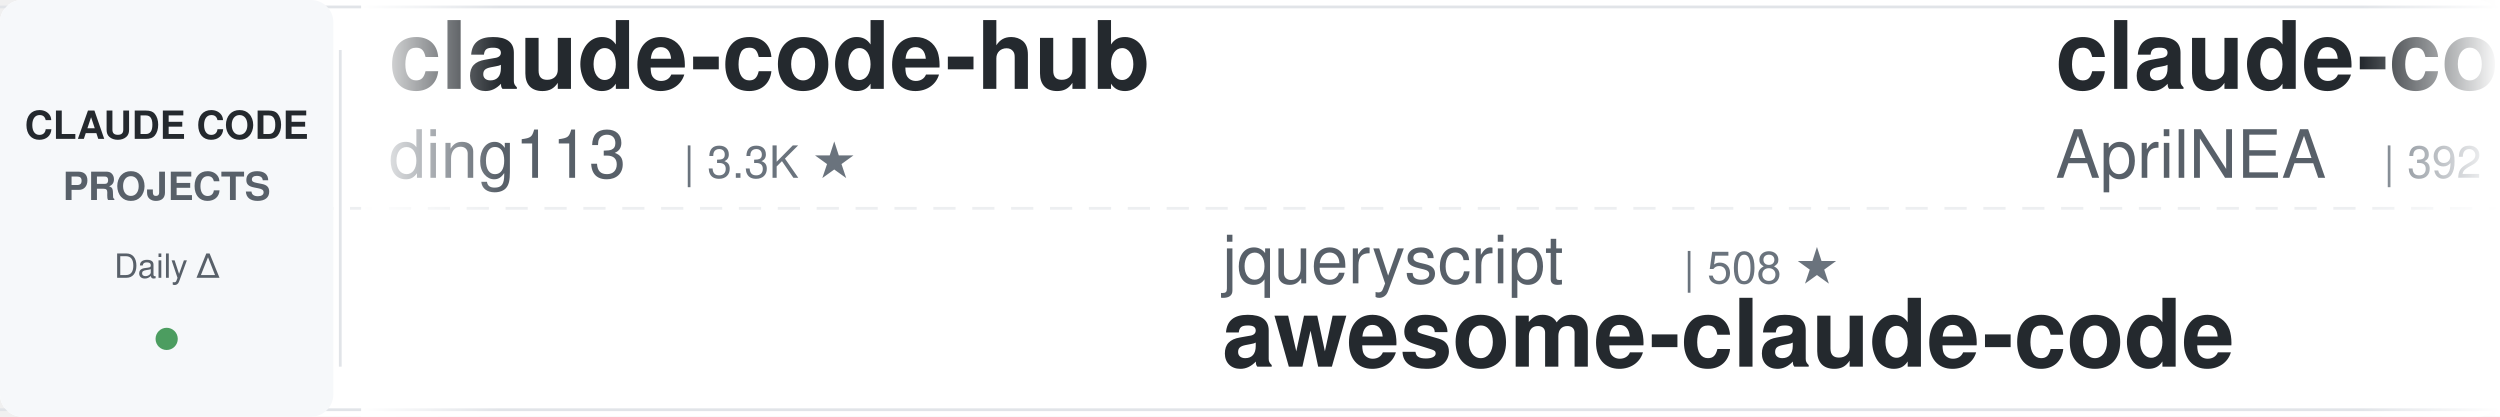
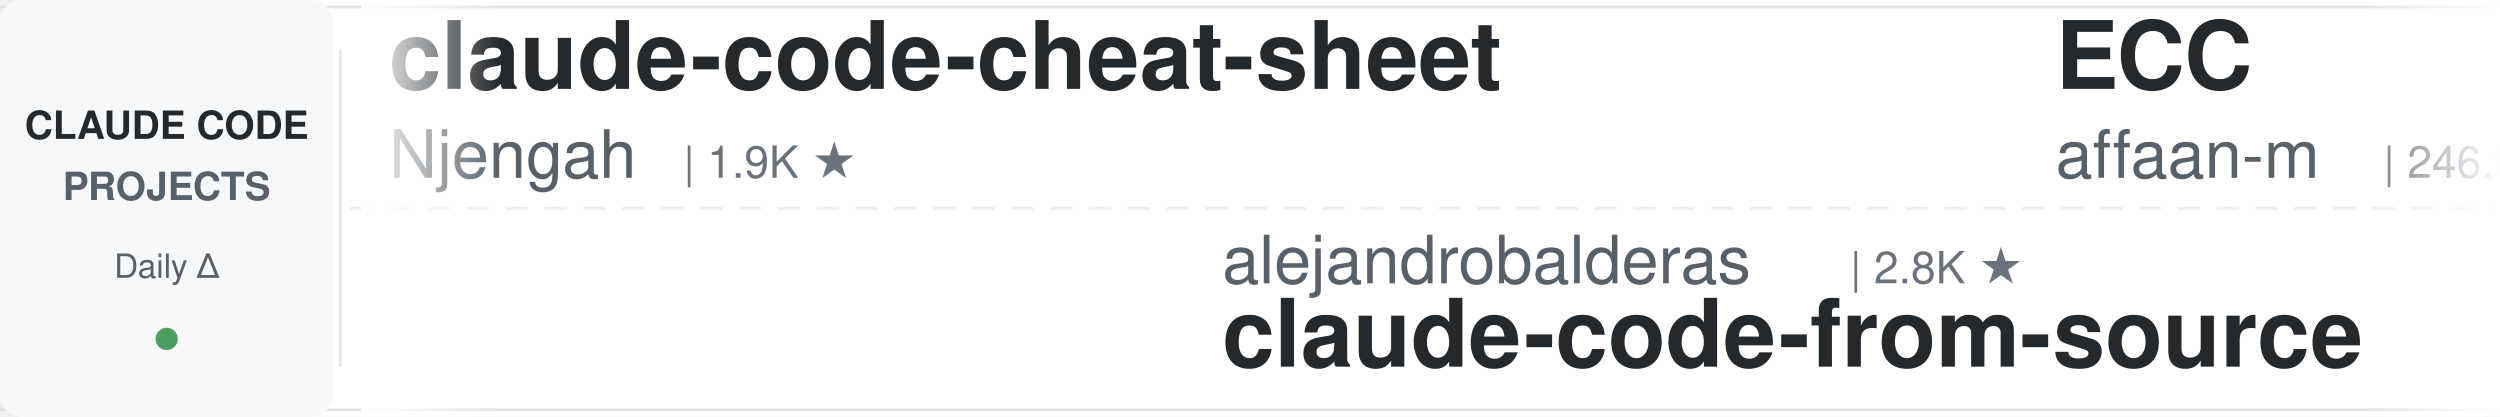
<svg xmlns="http://www.w3.org/2000/svg" width="900" height="150">
  <defs>
    <linearGradient id="leftFade" x1="0%" y1="0%" x2="100%" y2="0%">
      <stop offset="0%" style="stop-color:#ffffff;stop-opacity:1" />
      <stop offset="100%" style="stop-color:#ffffff;stop-opacity:0" />
    </linearGradient>
    <linearGradient id="rightFade" x1="0%" y1="0%" x2="100%" y2="0%">
      <stop offset="0%" style="stop-color:#ffffff;stop-opacity:0" />
      <stop offset="100%" style="stop-color:#ffffff;stop-opacity:1" />
    </linearGradient>
  </defs>
  <rect width="900" height="150" fill="#ffffff" rx="8" />
  <rect x="0" y="2" width="900" height="1" fill="#e1e4e8" />
  <rect x="0" y="147" width="900" height="1" fill="#e1e4e8" />
  <line x1="0" y1="75" x2="900" y2="75" stroke="#e1e4e8" stroke-width="1" stroke-dasharray="8 6" opacity="0.6" />
  <rect x="0" y="0" width="120" height="150" fill="#f6f8fa" rx="8" />
  <text x="60" y="50" font-family="-apple-system, BlinkMacSystemFont, 'Segoe UI', Helvetica, Arial, sans-serif" font-size="14" font-weight="600" fill="#24292e" text-anchor="middle">CLAUDE CODE</text>
  <text x="60" y="72" font-family="-apple-system, BlinkMacSystemFont, 'Segoe UI', Helvetica, Arial, sans-serif" font-size="14" font-weight="600" fill="#586069" text-anchor="middle">PROJECTS</text>
  <text x="60" y="100" font-family="-apple-system, BlinkMacSystemFont, 'Segoe UI', Helvetica, Arial, sans-serif" font-size="12" font-weight="500" fill="#586069" text-anchor="middle">Daily Δ</text>
  <circle cx="60" cy="122" r="4" fill="#22863a" opacity="0.8" />
  <rect x="122" y="18" width="1" height="114" fill="#e1e4e8" />
  <clipPath id="tickerClip">
    <rect x="130" y="0" width="770" height="150" />
  </clipPath>
  <g clip-path="url(#tickerClip)">
    <g id="tickerItems">
      <animateTransform attributeName="transform" attributeType="XML" type="translate" from="0 0" to="-3000 0" dur="54s" repeatCount="indefinite" />
      <g transform="translate(0, 0)">
-         <text x="140" y="32" font-family="-apple-system, BlinkMacSystemFont, 'Segoe UI', Helvetica, Arial, sans-serif" font-size="34" font-weight="600" fill="#24292e">claude-code-hub</text>
-         <text x="140" y="64" font-family="-apple-system, BlinkMacSystemFont, 'Segoe UI', Helvetica, Arial, sans-serif" font-size="24" font-weight="400" fill="#586069">ding113</text>
-         <text x="246" y="64" font-family="-apple-system, BlinkMacSystemFont, 'Segoe UI', Helvetica, Arial, sans-serif" font-size="16" font-weight="500" fill="#6a737d">| 3.3K ★</text>
+         <text x="140" y="32" font-family="-apple-system, BlinkMacSystemFont, 'Segoe UI', Helvetica, Arial, sans-serif" font-size="34" font-weight="600" fill="#24292e">claude-code-cheat-sheet</text>
+         <text x="140" y="64" font-family="-apple-system, BlinkMacSystemFont, 'Segoe UI', Helvetica, Arial, sans-serif" font-size="24" font-weight="400" fill="#586069">Njengah</text>
+         <text x="246" y="64" font-family="-apple-system, BlinkMacSystemFont, 'Segoe UI', Helvetica, Arial, sans-serif" font-size="16" font-weight="500" fill="#6a737d">| 1.9K ★</text>
      </g>
      <g transform="translate(300, 0)">
-         <text x="140" y="102" font-family="-apple-system, BlinkMacSystemFont, 'Segoe UI', Helvetica, Arial, sans-serif" font-size="24" font-weight="400" fill="#586069">jqueryscript</text>
-         <text x="306" y="102" font-family="-apple-system, BlinkMacSystemFont, 'Segoe UI', Helvetica, Arial, sans-serif" font-size="16" font-weight="500" fill="#6a737d">| 508 ★</text>
-         <text x="140" y="132" font-family="-apple-system, BlinkMacSystemFont, 'Segoe UI', Helvetica, Arial, sans-serif" font-size="34" font-weight="600" fill="#24292e">awesome-claude-code</text>
+         <text x="140" y="102" font-family="-apple-system, BlinkMacSystemFont, 'Segoe UI', Helvetica, Arial, sans-serif" font-size="24" font-weight="400" fill="#586069">alejandrobalderas</text>
+         <text x="366" y="102" font-family="-apple-system, BlinkMacSystemFont, 'Segoe UI', Helvetica, Arial, sans-serif" font-size="16" font-weight="500" fill="#6a737d">| 2.8K ★</text>
+         <text x="140" y="132" font-family="-apple-system, BlinkMacSystemFont, 'Segoe UI', Helvetica, Arial, sans-serif" font-size="34" font-weight="600" fill="#24292e">claude-code-from-source</text>
      </g>
      <g transform="translate(600, 0)">
-         <text x="140" y="32" font-family="-apple-system, BlinkMacSystemFont, 'Segoe UI', Helvetica, Arial, sans-serif" font-size="34" font-weight="600" fill="#24292e">claude-code-source</text>
-         <text x="140" y="64" font-family="-apple-system, BlinkMacSystemFont, 'Segoe UI', Helvetica, Arial, sans-serif" font-size="24" font-weight="400" fill="#586069">AprilNEA</text>
-         <text x="258" y="64" font-family="-apple-system, BlinkMacSystemFont, 'Segoe UI', Helvetica, Arial, sans-serif" font-size="16" font-weight="500" fill="#6a737d">| 392 ★</text>
+         <text x="140" y="32" font-family="-apple-system, BlinkMacSystemFont, 'Segoe UI', Helvetica, Arial, sans-serif" font-size="34" font-weight="600" fill="#24292e">ECC</text>
+         <text x="140" y="64" font-family="-apple-system, BlinkMacSystemFont, 'Segoe UI', Helvetica, Arial, sans-serif" font-size="24" font-weight="400" fill="#586069">affaan-m</text>
+         <text x="258" y="64" font-family="-apple-system, BlinkMacSystemFont, 'Segoe UI', Helvetica, Arial, sans-serif" font-size="16" font-weight="500" fill="#6a737d">| 246.9K ★</text>
      </g>
      <g transform="translate(900, 0)">
-         <text x="140" y="102" font-family="-apple-system, BlinkMacSystemFont, 'Segoe UI', Helvetica, Arial, sans-serif" font-size="24" font-weight="400" fill="#586069">Yuyz0112</text>
-         <text x="258" y="102" font-family="-apple-system, BlinkMacSystemFont, 'Segoe UI', Helvetica, Arial, sans-serif" font-size="16" font-weight="500" fill="#6a737d">| 2.4K ★</text>
-         <text x="140" y="132" font-family="-apple-system, BlinkMacSystemFont, 'Segoe UI', Helvetica, Arial, sans-serif" font-size="34" font-weight="600" fill="#24292e">claude-code-reverse</text>
+         <text x="140" y="102" font-family="-apple-system, BlinkMacSystemFont, 'Segoe UI', Helvetica, Arial, sans-serif" font-size="24" font-weight="400" fill="#586069">oboard</text>
+         <text x="234" y="102" font-family="-apple-system, BlinkMacSystemFont, 'Segoe UI', Helvetica, Arial, sans-serif" font-size="16" font-weight="500" fill="#6a737d">| 3.3K ★</text>
+         <text x="140" y="132" font-family="-apple-system, BlinkMacSystemFont, 'Segoe UI', Helvetica, Arial, sans-serif" font-size="34" font-weight="600" fill="#24292e">claude-code-rev</text>
      </g>
      <g transform="translate(1200, 0)">
-         <text x="140" y="32" font-family="-apple-system, BlinkMacSystemFont, 'Segoe UI', Helvetica, Arial, sans-serif" font-size="34" font-weight="600" fill="#24292e">awesome-claude-code-tool...</text>
-         <text x="140" y="64" font-family="-apple-system, BlinkMacSystemFont, 'Segoe UI', Helvetica, Arial, sans-serif" font-size="24" font-weight="400" fill="#586069">rohitg00</text>
-         <text x="258" y="64" font-family="-apple-system, BlinkMacSystemFont, 'Segoe UI', Helvetica, Arial, sans-serif" font-size="16" font-weight="500" fill="#6a737d">| 2.6K ★</text>
+         <text x="140" y="32" font-family="-apple-system, BlinkMacSystemFont, 'Segoe UI', Helvetica, Arial, sans-serif" font-size="34" font-weight="600" fill="#24292e">claude-code-proxy</text>
+         <text x="140" y="64" font-family="-apple-system, BlinkMacSystemFont, 'Segoe UI', Helvetica, Arial, sans-serif" font-size="24" font-weight="400" fill="#586069">1rgs</text>
+         <text x="210" y="64" font-family="-apple-system, BlinkMacSystemFont, 'Segoe UI', Helvetica, Arial, sans-serif" font-size="16" font-weight="500" fill="#6a737d">| 3.7K ★</text>
      </g>
      <g transform="translate(1500, 0)">
-         <text x="140" y="102" font-family="-apple-system, BlinkMacSystemFont, 'Segoe UI', Helvetica, Arial, sans-serif" font-size="24" font-weight="400" fill="#586069">1rgs</text>
-         <text x="210" y="102" font-family="-apple-system, BlinkMacSystemFont, 'Segoe UI', Helvetica, Arial, sans-serif" font-size="16" font-weight="500" fill="#6a737d">| 3.7K ★</text>
-         <text x="140" y="132" font-family="-apple-system, BlinkMacSystemFont, 'Segoe UI', Helvetica, Arial, sans-serif" font-size="34" font-weight="600" fill="#24292e">claude-code-proxy</text>
+         <text x="140" y="102" font-family="-apple-system, BlinkMacSystemFont, 'Segoe UI', Helvetica, Arial, sans-serif" font-size="24" font-weight="400" fill="#586069">hangsman</text>
+         <text x="258" y="102" font-family="-apple-system, BlinkMacSystemFont, 'Segoe UI', Helvetica, Arial, sans-serif" font-size="16" font-weight="500" fill="#6a737d">| 792 ★</text>
+         <text x="140" y="132" font-family="-apple-system, BlinkMacSystemFont, 'Segoe UI', Helvetica, Arial, sans-serif" font-size="34" font-weight="600" fill="#24292e">claude-code-source</text>
      </g>
      <g transform="translate(1800, 0)">
-         <text x="140" y="32" font-family="-apple-system, BlinkMacSystemFont, 'Segoe UI', Helvetica, Arial, sans-serif" font-size="34" font-weight="600" fill="#24292e">learn-claude-code</text>
-         <text x="140" y="64" font-family="-apple-system, BlinkMacSystemFont, 'Segoe UI', Helvetica, Arial, sans-serif" font-size="24" font-weight="400" fill="#586069">shareAI-lab</text>
-         <text x="294" y="64" font-family="-apple-system, BlinkMacSystemFont, 'Segoe UI', Helvetica, Arial, sans-serif" font-size="16" font-weight="500" fill="#6a737d">| 76.0K ★</text>
+         <text x="140" y="32" font-family="-apple-system, BlinkMacSystemFont, 'Segoe UI', Helvetica, Arial, sans-serif" font-size="34" font-weight="600" fill="#24292e">claude-code-prompts</text>
+         <text x="140" y="64" font-family="-apple-system, BlinkMacSystemFont, 'Segoe UI', Helvetica, Arial, sans-serif" font-size="24" font-weight="400" fill="#586069">repowise-dev</text>
+         <text x="306" y="64" font-family="-apple-system, BlinkMacSystemFont, 'Segoe UI', Helvetica, Arial, sans-serif" font-size="16" font-weight="500" fill="#6a737d">| 1.2K ★</text>
      </g>
      <g transform="translate(2100, 0)">
-         <text x="140" y="102" font-family="-apple-system, BlinkMacSystemFont, 'Segoe UI', Helvetica, Arial, sans-serif" font-size="24" font-weight="400" fill="#586069">huangserva</text>
-         <text x="282" y="102" font-family="-apple-system, BlinkMacSystemFont, 'Segoe UI', Helvetica, Arial, sans-serif" font-size="16" font-weight="500" fill="#6a737d">| 627 ★</text>
-         <text x="140" y="132" font-family="-apple-system, BlinkMacSystemFont, 'Segoe UI', Helvetica, Arial, sans-serif" font-size="34" font-weight="600" fill="#24292e">claude-code-cli</text>
+         <text x="140" y="102" font-family="-apple-system, BlinkMacSystemFont, 'Segoe UI', Helvetica, Arial, sans-serif" font-size="24" font-weight="400" fill="#586069">anthropics</text>
+         <text x="282" y="102" font-family="-apple-system, BlinkMacSystemFont, 'Segoe UI', Helvetica, Arial, sans-serif" font-size="16" font-weight="500" fill="#6a737d">| 8.8K ★</text>
+         <text x="140" y="132" font-family="-apple-system, BlinkMacSystemFont, 'Segoe UI', Helvetica, Arial, sans-serif" font-size="34" font-weight="600" fill="#24292e">claude-code-action</text>
      </g>
      <g transform="translate(2400, 0)">
-         <text x="140" y="32" font-family="-apple-system, BlinkMacSystemFont, 'Segoe UI', Helvetica, Arial, sans-serif" font-size="34" font-weight="600" fill="#24292e">claude-code-skills</text>
-         <text x="140" y="64" font-family="-apple-system, BlinkMacSystemFont, 'Segoe UI', Helvetica, Arial, sans-serif" font-size="24" font-weight="400" fill="#586069">daymade</text>
-         <text x="246" y="64" font-family="-apple-system, BlinkMacSystemFont, 'Segoe UI', Helvetica, Arial, sans-serif" font-size="16" font-weight="500" fill="#6a737d">| 1.4K ★</text>
+         <text x="140" y="32" font-family="-apple-system, BlinkMacSystemFont, 'Segoe UI', Helvetica, Arial, sans-serif" font-size="34" font-weight="600" fill="#24292e">Claude-Code-Source-Study</text>
+         <text x="140" y="64" font-family="-apple-system, BlinkMacSystemFont, 'Segoe UI', Helvetica, Arial, sans-serif" font-size="24" font-weight="400" fill="#586069">luyao618</text>
+         <text x="258" y="64" font-family="-apple-system, BlinkMacSystemFont, 'Segoe UI', Helvetica, Arial, sans-serif" font-size="16" font-weight="500" fill="#6a737d">| 1.7K ★</text>
      </g>
      <g transform="translate(2700, 0)">
-         <text x="140" y="102" font-family="-apple-system, BlinkMacSystemFont, 'Segoe UI', Helvetica, Arial, sans-serif" font-size="24" font-weight="400" fill="#586069">ccplugins</text>
-         <text x="270" y="102" font-family="-apple-system, BlinkMacSystemFont, 'Segoe UI', Helvetica, Arial, sans-serif" font-size="16" font-weight="500" fill="#6a737d">| 930 ★</text>
-         <text x="140" y="132" font-family="-apple-system, BlinkMacSystemFont, 'Segoe UI', Helvetica, Arial, sans-serif" font-size="34" font-weight="600" fill="#24292e">awesome-claude-code-plug...</text>
+         <text x="140" y="102" font-family="-apple-system, BlinkMacSystemFont, 'Segoe UI', Helvetica, Arial, sans-serif" font-size="24" font-weight="400" fill="#586069">xu-xiang</text>
+         <text x="258" y="102" font-family="-apple-system, BlinkMacSystemFont, 'Segoe UI', Helvetica, Arial, sans-serif" font-size="16" font-weight="500" fill="#6a737d">| 1.9K ★</text>
+         <text x="140" y="132" font-family="-apple-system, BlinkMacSystemFont, 'Segoe UI', Helvetica, Arial, sans-serif" font-size="34" font-weight="600" fill="#24292e">everything-claude-code-z...</text>
      </g>
      <g transform="translate(3000, 0)">
-         <text x="140" y="32" font-family="-apple-system, BlinkMacSystemFont, 'Segoe UI', Helvetica, Arial, sans-serif" font-size="34" font-weight="600" fill="#24292e">claude-code-hub</text>
-         <text x="140" y="64" font-family="-apple-system, BlinkMacSystemFont, 'Segoe UI', Helvetica, Arial, sans-serif" font-size="24" font-weight="400" fill="#586069">ding113</text>
-         <text x="246" y="64" font-family="-apple-system, BlinkMacSystemFont, 'Segoe UI', Helvetica, Arial, sans-serif" font-size="16" font-weight="500" fill="#6a737d">| 3.3K ★</text>
+         <text x="140" y="32" font-family="-apple-system, BlinkMacSystemFont, 'Segoe UI', Helvetica, Arial, sans-serif" font-size="34" font-weight="600" fill="#24292e">claude-code-cheat-sheet</text>
+         <text x="140" y="64" font-family="-apple-system, BlinkMacSystemFont, 'Segoe UI', Helvetica, Arial, sans-serif" font-size="24" font-weight="400" fill="#586069">Njengah</text>
+         <text x="246" y="64" font-family="-apple-system, BlinkMacSystemFont, 'Segoe UI', Helvetica, Arial, sans-serif" font-size="16" font-weight="500" fill="#6a737d">| 1.9K ★</text>
      </g>
      <g transform="translate(3300, 0)">
-         <text x="140" y="102" font-family="-apple-system, BlinkMacSystemFont, 'Segoe UI', Helvetica, Arial, sans-serif" font-size="24" font-weight="400" fill="#586069">jqueryscript</text>
-         <text x="306" y="102" font-family="-apple-system, BlinkMacSystemFont, 'Segoe UI', Helvetica, Arial, sans-serif" font-size="16" font-weight="500" fill="#6a737d">| 508 ★</text>
-         <text x="140" y="132" font-family="-apple-system, BlinkMacSystemFont, 'Segoe UI', Helvetica, Arial, sans-serif" font-size="34" font-weight="600" fill="#24292e">awesome-claude-code</text>
+         <text x="140" y="102" font-family="-apple-system, BlinkMacSystemFont, 'Segoe UI', Helvetica, Arial, sans-serif" font-size="24" font-weight="400" fill="#586069">alejandrobalderas</text>
+         <text x="366" y="102" font-family="-apple-system, BlinkMacSystemFont, 'Segoe UI', Helvetica, Arial, sans-serif" font-size="16" font-weight="500" fill="#6a737d">| 2.8K ★</text>
+         <text x="140" y="132" font-family="-apple-system, BlinkMacSystemFont, 'Segoe UI', Helvetica, Arial, sans-serif" font-size="34" font-weight="600" fill="#24292e">claude-code-from-source</text>
      </g>
      <g transform="translate(3600, 0)">
-         <text x="140" y="32" font-family="-apple-system, BlinkMacSystemFont, 'Segoe UI', Helvetica, Arial, sans-serif" font-size="34" font-weight="600" fill="#24292e">claude-code-source</text>
-         <text x="140" y="64" font-family="-apple-system, BlinkMacSystemFont, 'Segoe UI', Helvetica, Arial, sans-serif" font-size="24" font-weight="400" fill="#586069">AprilNEA</text>
-         <text x="258" y="64" font-family="-apple-system, BlinkMacSystemFont, 'Segoe UI', Helvetica, Arial, sans-serif" font-size="16" font-weight="500" fill="#6a737d">| 392 ★</text>
+         <text x="140" y="32" font-family="-apple-system, BlinkMacSystemFont, 'Segoe UI', Helvetica, Arial, sans-serif" font-size="34" font-weight="600" fill="#24292e">ECC</text>
+         <text x="140" y="64" font-family="-apple-system, BlinkMacSystemFont, 'Segoe UI', Helvetica, Arial, sans-serif" font-size="24" font-weight="400" fill="#586069">affaan-m</text>
+         <text x="258" y="64" font-family="-apple-system, BlinkMacSystemFont, 'Segoe UI', Helvetica, Arial, sans-serif" font-size="16" font-weight="500" fill="#6a737d">| 246.9K ★</text>
      </g>
      <g transform="translate(3900, 0)">
-         <text x="140" y="102" font-family="-apple-system, BlinkMacSystemFont, 'Segoe UI', Helvetica, Arial, sans-serif" font-size="24" font-weight="400" fill="#586069">Yuyz0112</text>
-         <text x="258" y="102" font-family="-apple-system, BlinkMacSystemFont, 'Segoe UI', Helvetica, Arial, sans-serif" font-size="16" font-weight="500" fill="#6a737d">| 2.4K ★</text>
-         <text x="140" y="132" font-family="-apple-system, BlinkMacSystemFont, 'Segoe UI', Helvetica, Arial, sans-serif" font-size="34" font-weight="600" fill="#24292e">claude-code-reverse</text>
+         <text x="140" y="102" font-family="-apple-system, BlinkMacSystemFont, 'Segoe UI', Helvetica, Arial, sans-serif" font-size="24" font-weight="400" fill="#586069">oboard</text>
+         <text x="234" y="102" font-family="-apple-system, BlinkMacSystemFont, 'Segoe UI', Helvetica, Arial, sans-serif" font-size="16" font-weight="500" fill="#6a737d">| 3.3K ★</text>
+         <text x="140" y="132" font-family="-apple-system, BlinkMacSystemFont, 'Segoe UI', Helvetica, Arial, sans-serif" font-size="34" font-weight="600" fill="#24292e">claude-code-rev</text>
      </g>
    </g>
  </g>
  <rect x="130" y="0" width="50" height="150" fill="url(#leftFade)" />
  <rect x="850" y="0" width="50" height="150" fill="url(#rightFade)" />
</svg>
